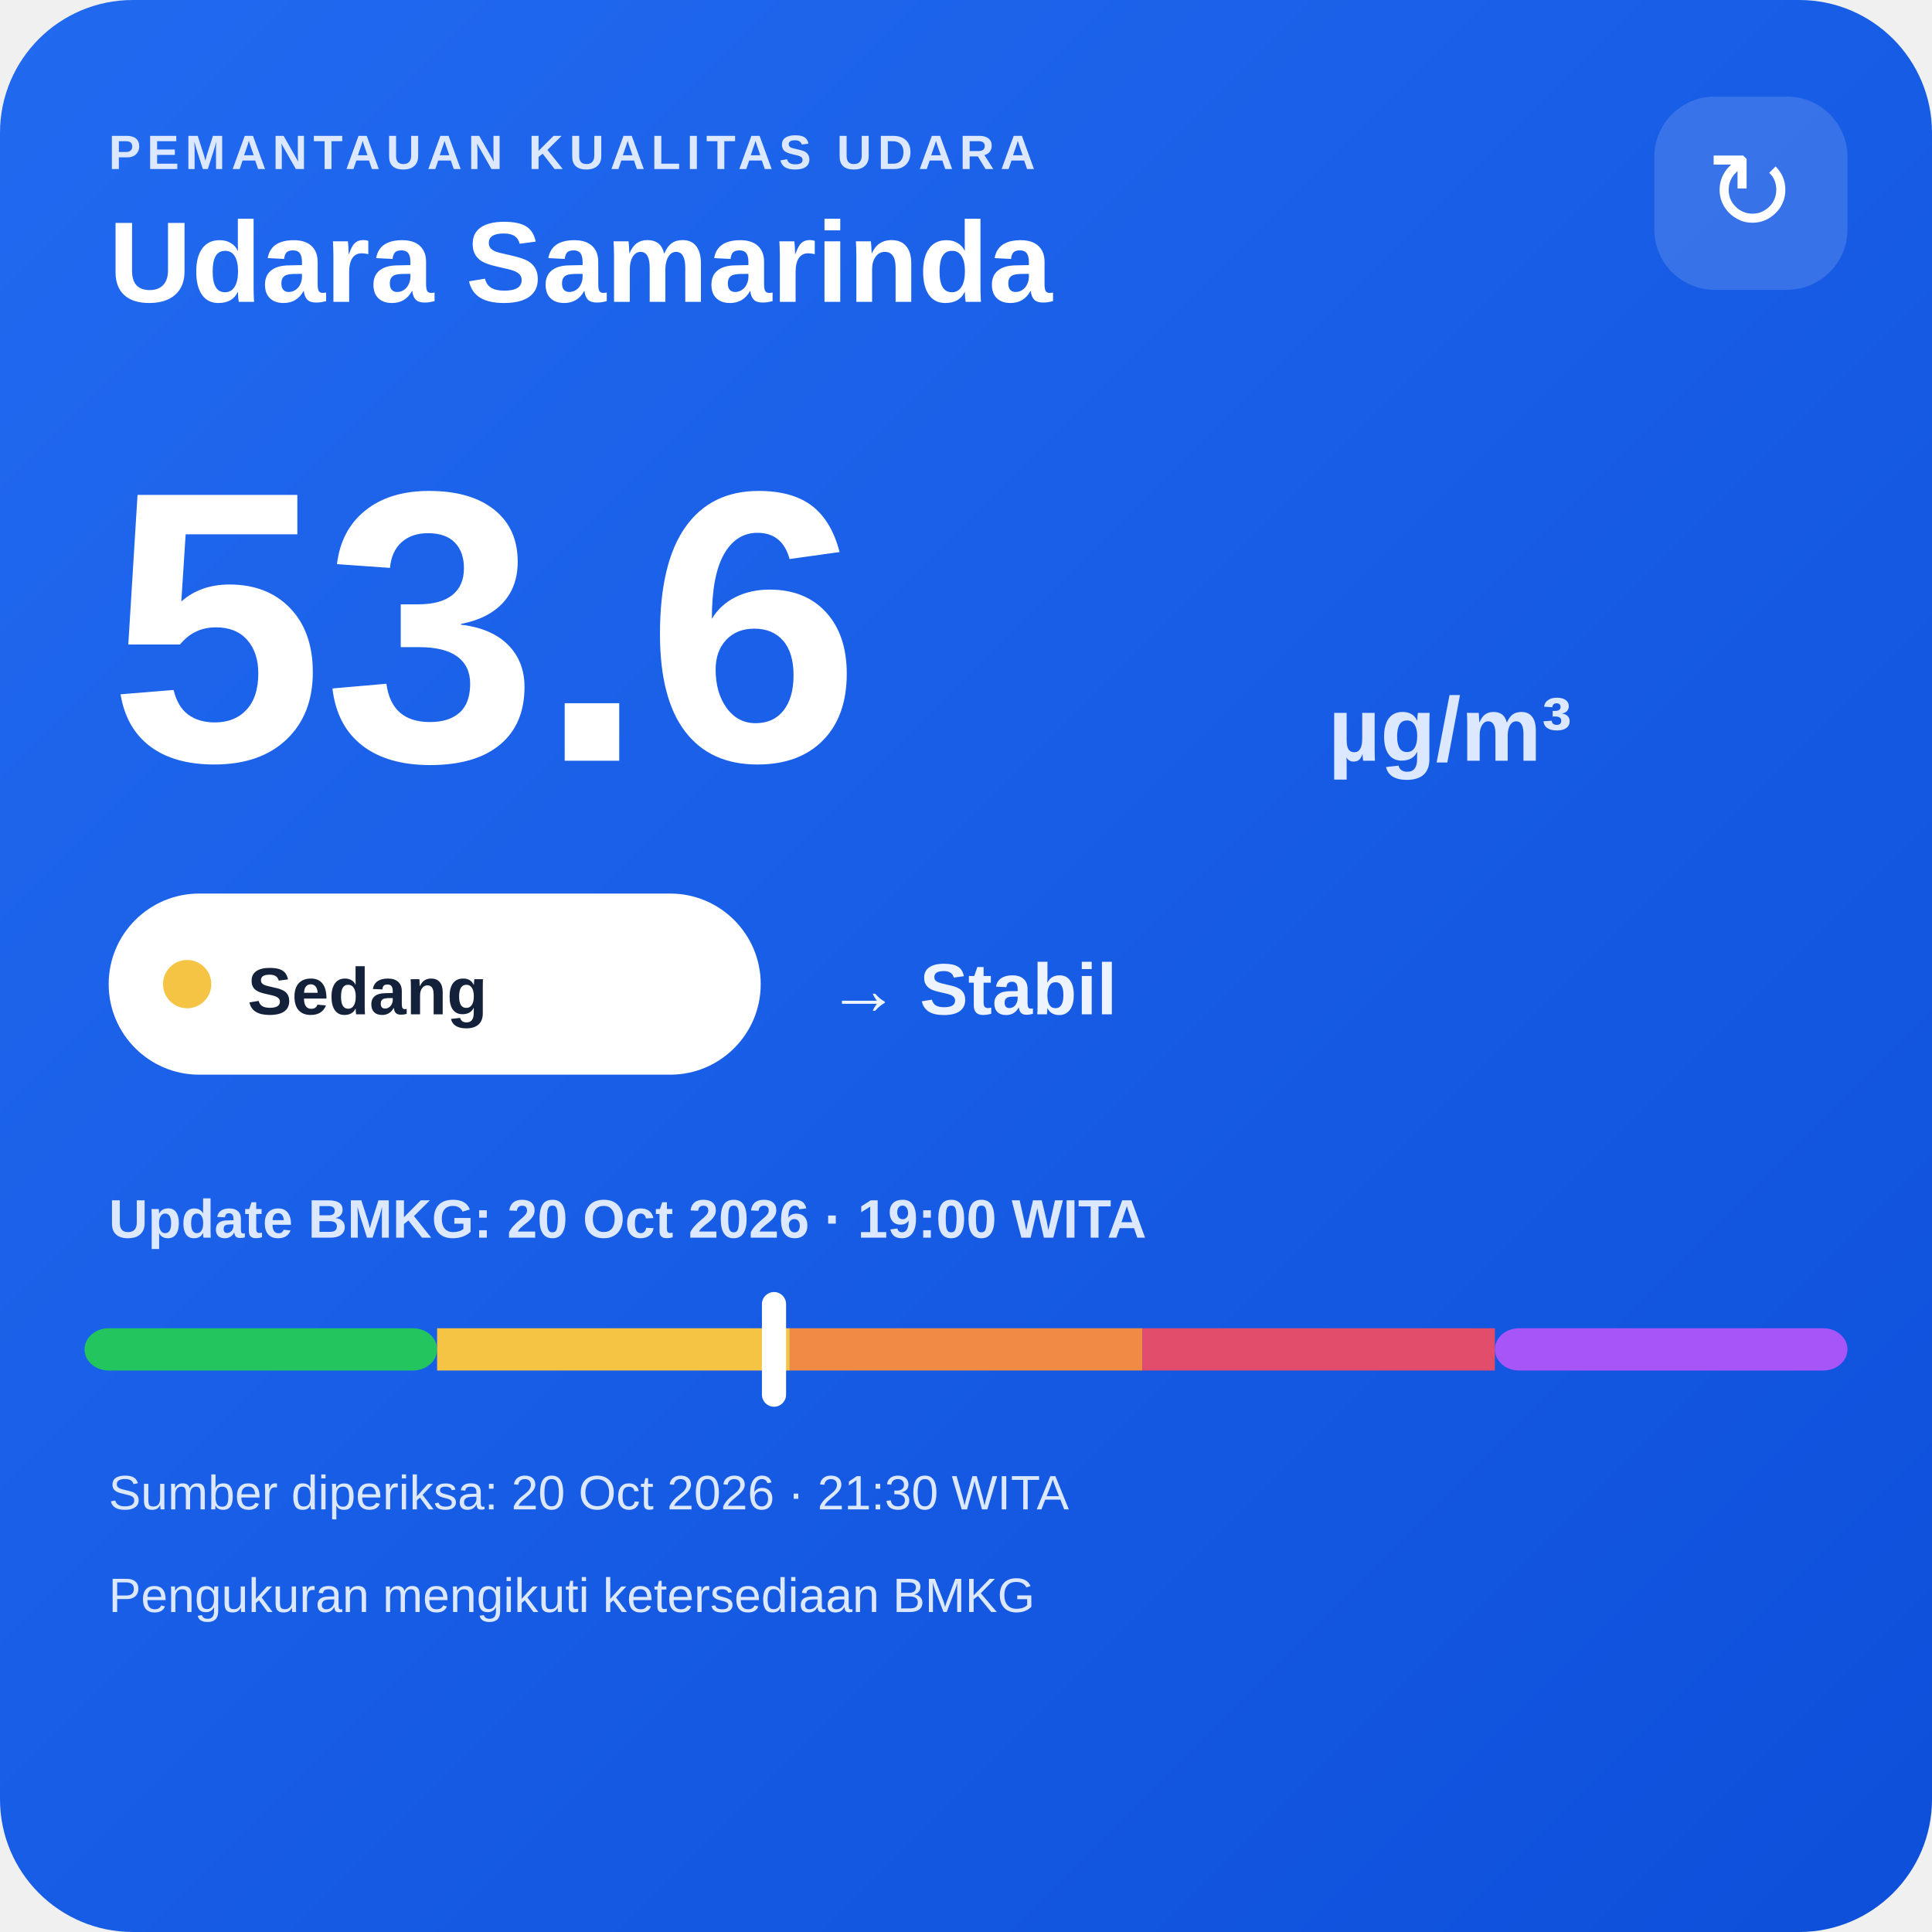
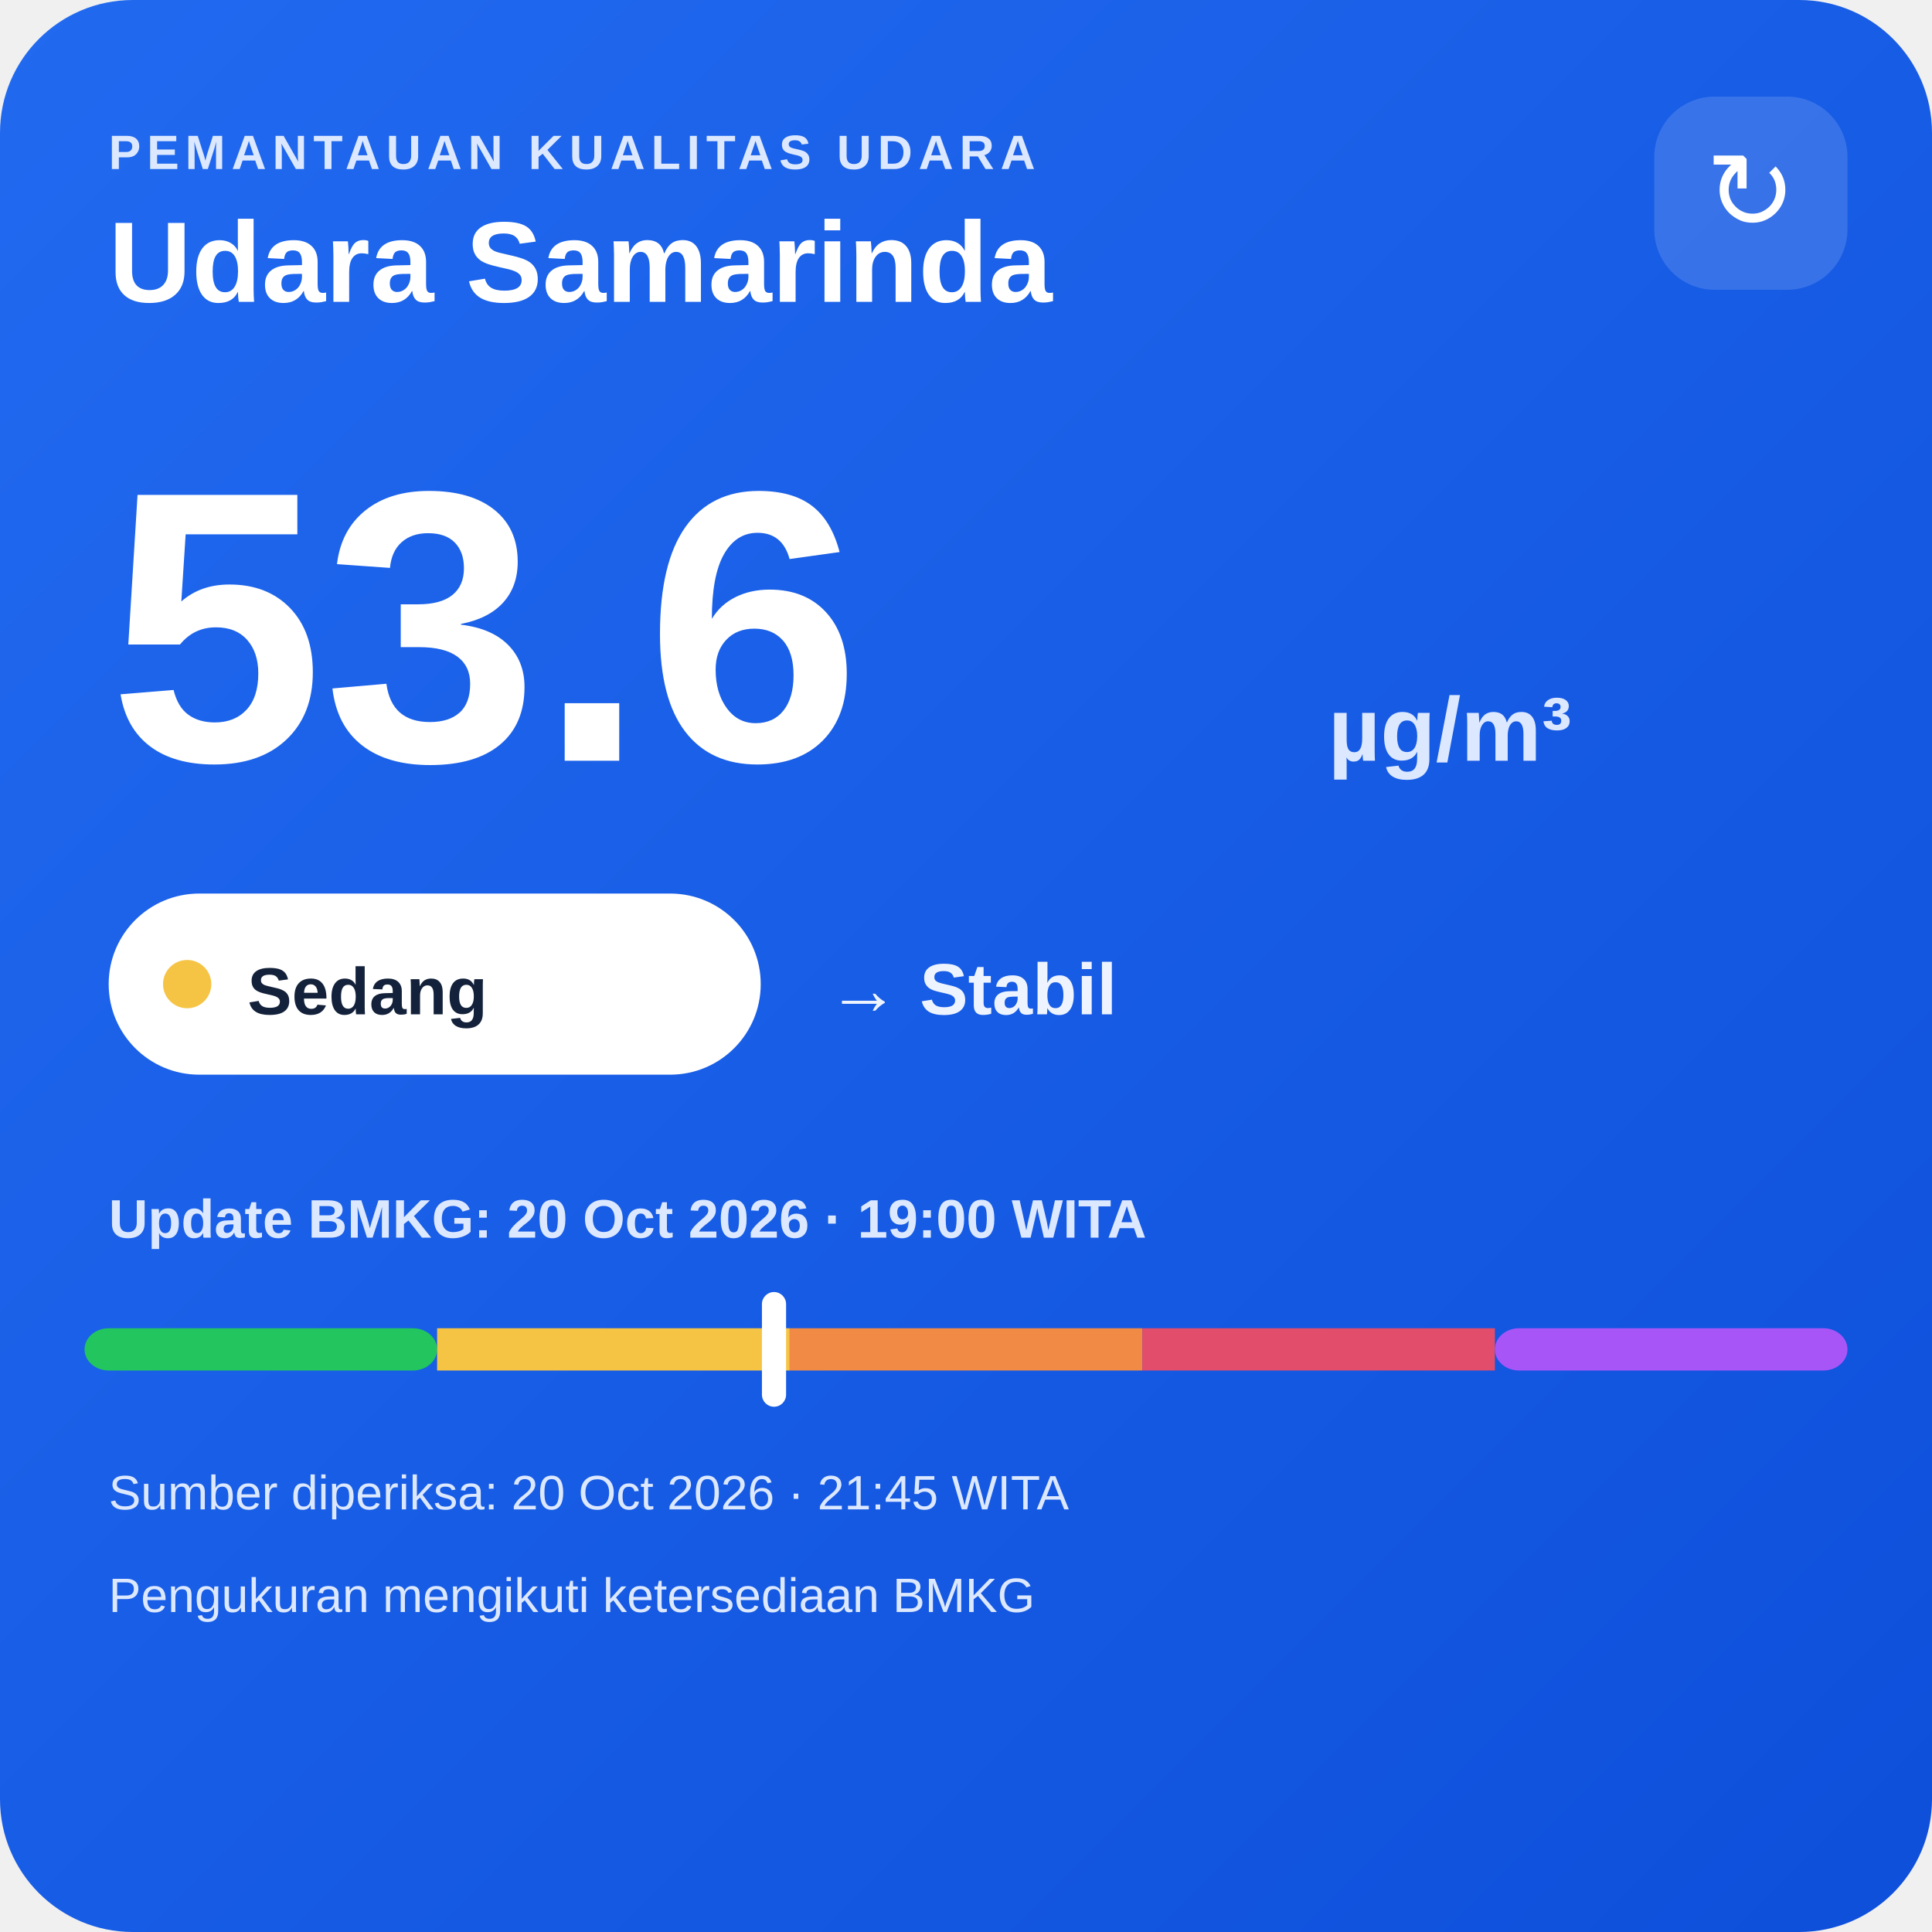
<svg xmlns="http://www.w3.org/2000/svg" width="320" height="320" viewBox="0 0 320 320">
  <defs>
    <linearGradient id="bg" x1="0" y1="0" x2="1" y2="1">
      <stop offset="0" stop-color="#216af0" />
      <stop offset="1" stop-color="#0e4fda" />
    </linearGradient>
  </defs>
  <rect width="320" height="320" rx="22" fill="url(#bg)" />
  <text x="18" y="28" fill="#dce8ff" font-family="Arial,sans-serif" font-size="8" font-weight="700" letter-spacing="1">PEMANTAUAN KUALITAS UDARA</text>
  <text x="18" y="50" fill="#ffffff" font-family="Arial,sans-serif" font-size="19" font-weight="700">Udara Samarinda</text>
  <rect x="274" y="16" width="32" height="32" rx="10" fill="#ffffff" fill-opacity=".14" />
  <text x="290" y="38" text-anchor="middle" fill="#ffffff" font-family="Arial,sans-serif" font-size="18">↻</text>
  <text x="18" y="126" fill="#ffffff" font-family="Arial,sans-serif" font-size="64" font-weight="800">53.6</text>
  <text x="220" y="126" fill="#dce8ff" font-family="Arial,sans-serif" font-size="15" font-weight="700">µg/m³</text>
  <rect x="18" y="148" width="108" height="30" rx="15" fill="#ffffff" />
  <circle cx="31" cy="163" r="4" fill="#f6c445" />
  <text x="41" y="168" fill="#13213a" font-family="Arial,sans-serif" font-size="11" font-weight="700">Sedang</text>
  <text x="137" y="168" fill="#eef4ff" font-family="Arial,sans-serif" font-size="12" font-weight="700">→ Stabil</text>
  <text x="18" y="205" fill="#dce8ff" font-family="Arial,sans-serif" font-size="9" font-weight="700">Update BMKG: 20 Oct 2026 · 19:00 WITA</text>
  <rect x="14" y="220" width="58.4" height="7" rx="4" fill="#22c55e" />
  <rect x="72.4" y="220" width="58.4" height="7" fill="#f6c445" />
  <rect x="130.8" y="220" width="58.4" height="7" fill="#f08a45" />
  <rect x="189.2" y="220" width="58.4" height="7" fill="#e24d6b" />
  <rect x="247.6" y="220" width="58.4" height="7" rx="4" fill="#a855f7" />
  <rect x="126.2" y="214" width="4" height="19" rx="2" fill="#ffffff" />
-   <text x="18" y="250" fill="#dce8ff" font-family="Arial,sans-serif" font-size="8">Sumber diperiksa: 20 Oct 2026 · 21:30 WITA</text>
+   <text x="18" y="250" fill="#dce8ff" font-family="Arial,sans-serif" font-size="8">Sumber diperiksa: 20 Oct 2026 · 21:45 WITA</text>
  <text x="18" y="267" fill="#dce8ff" font-family="Arial,sans-serif" font-size="8">Pengukuran mengikuti ketersediaan BMKG</text>
</svg>
